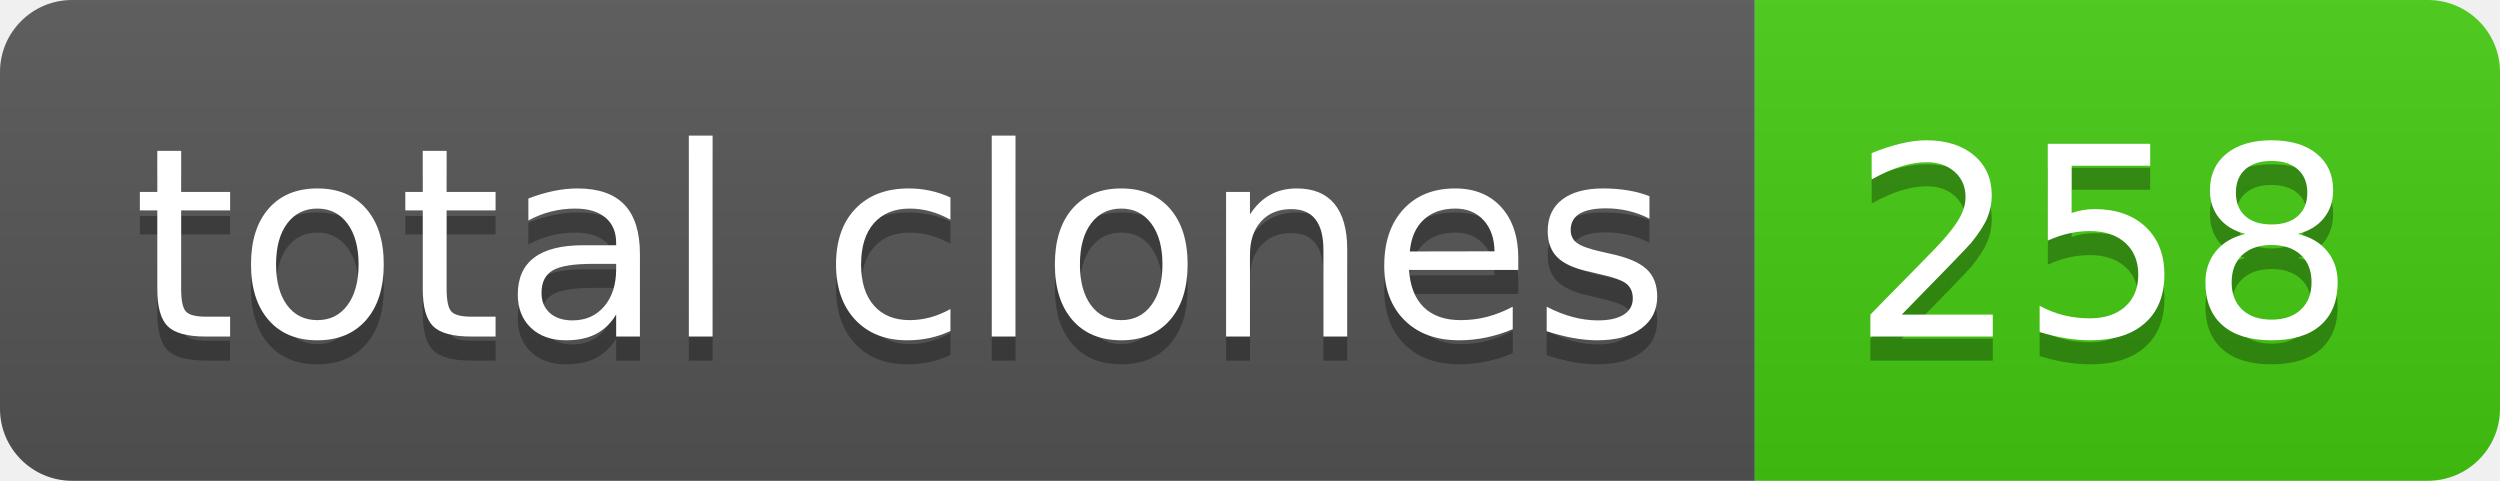
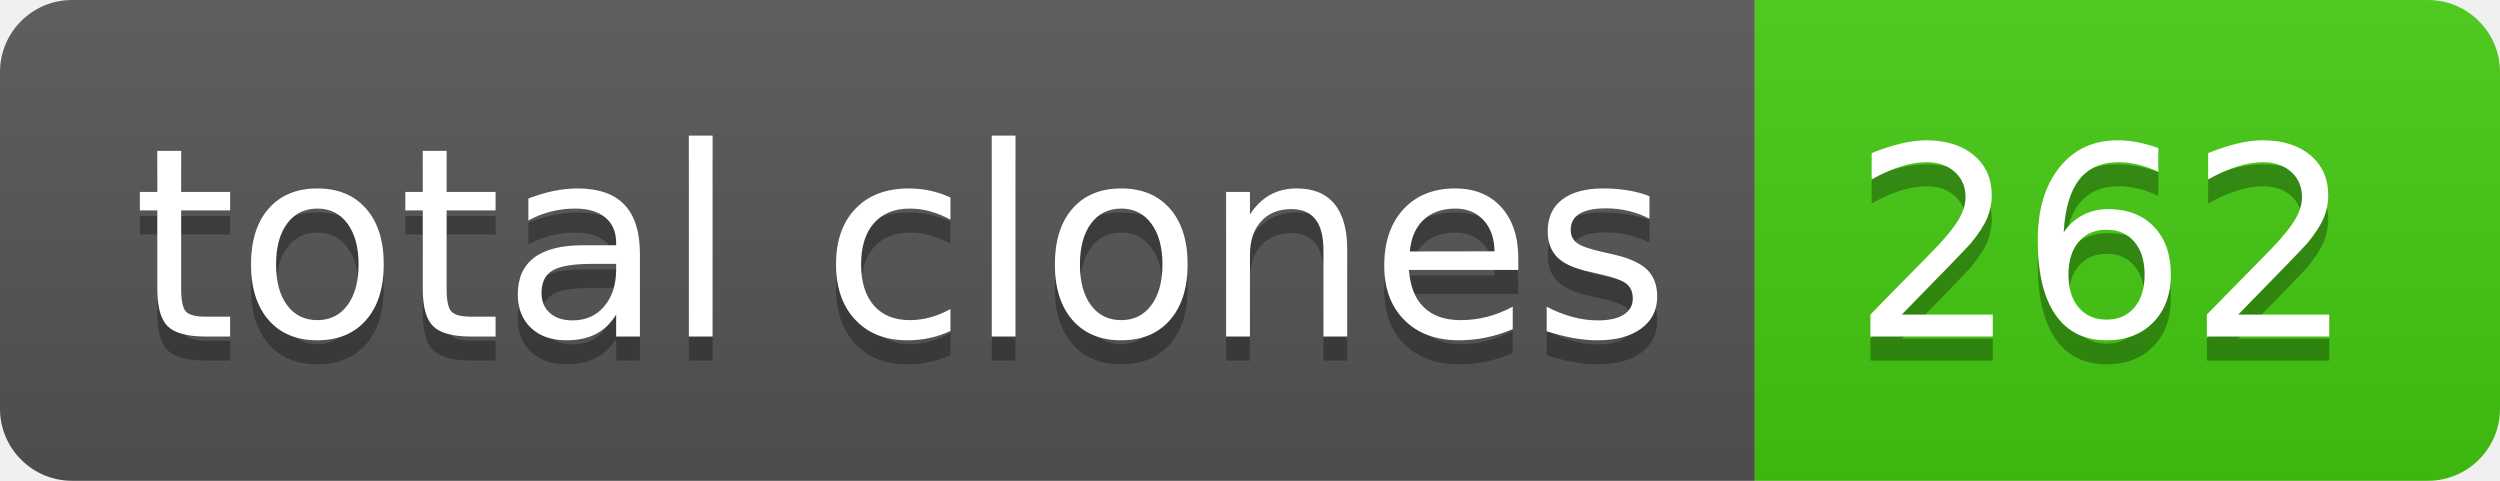
- <svg xmlns="http://www.w3.org/2000/svg" width="104" height="20" role="img" aria-label="total clones: 258">
+ <svg xmlns="http://www.w3.org/2000/svg" width="104" height="20" role="img" aria-label="total clones: 262">
  <linearGradient id="s" x2="0" y2="100%">
    <stop offset="0" stop-color="#bbb" stop-opacity=".1" />
    <stop offset="1" stop-opacity=".1" />
  </linearGradient>
  <clipPath id="r">
    <rect width="104" height="20" rx="3" fill="#fff" />
  </clipPath>
  <g clip-path="url(#r)">
    <rect width="73" height="20" fill="#555" />
    <rect x="73" width="31" height="20" fill="#4c1" />
    <rect width="104" height="20" fill="url(#s)" />
  </g>
  <g fill="#fff" text-anchor="middle" font-family="Verdana,Geneva,DejaVu Sans,sans-serif" text-rendering="geometricPrecision" font-size="110">
    <text aria-hidden="true" x="375" y="150" fill="#010101" fill-opacity=".3" transform="scale(.1)" textLength="630">total clones</text>
    <text x="375" y="140" transform="scale(.1)" fill="#fff" textLength="630">total clones</text>
-     <text aria-hidden="true" x="875" y="150" fill="#010101" fill-opacity=".3" transform="scale(.1)" textLength="210">258</text>
-     <text x="875" y="140" transform="scale(.1)" fill="#fff" textLength="210">258</text>
+     <text aria-hidden="true" x="875" y="150" fill="#010101" fill-opacity=".3" transform="scale(.1)" textLength="210">262</text>
+     <text x="875" y="140" transform="scale(.1)" fill="#fff" textLength="210">262</text>
  </g>
</svg>
